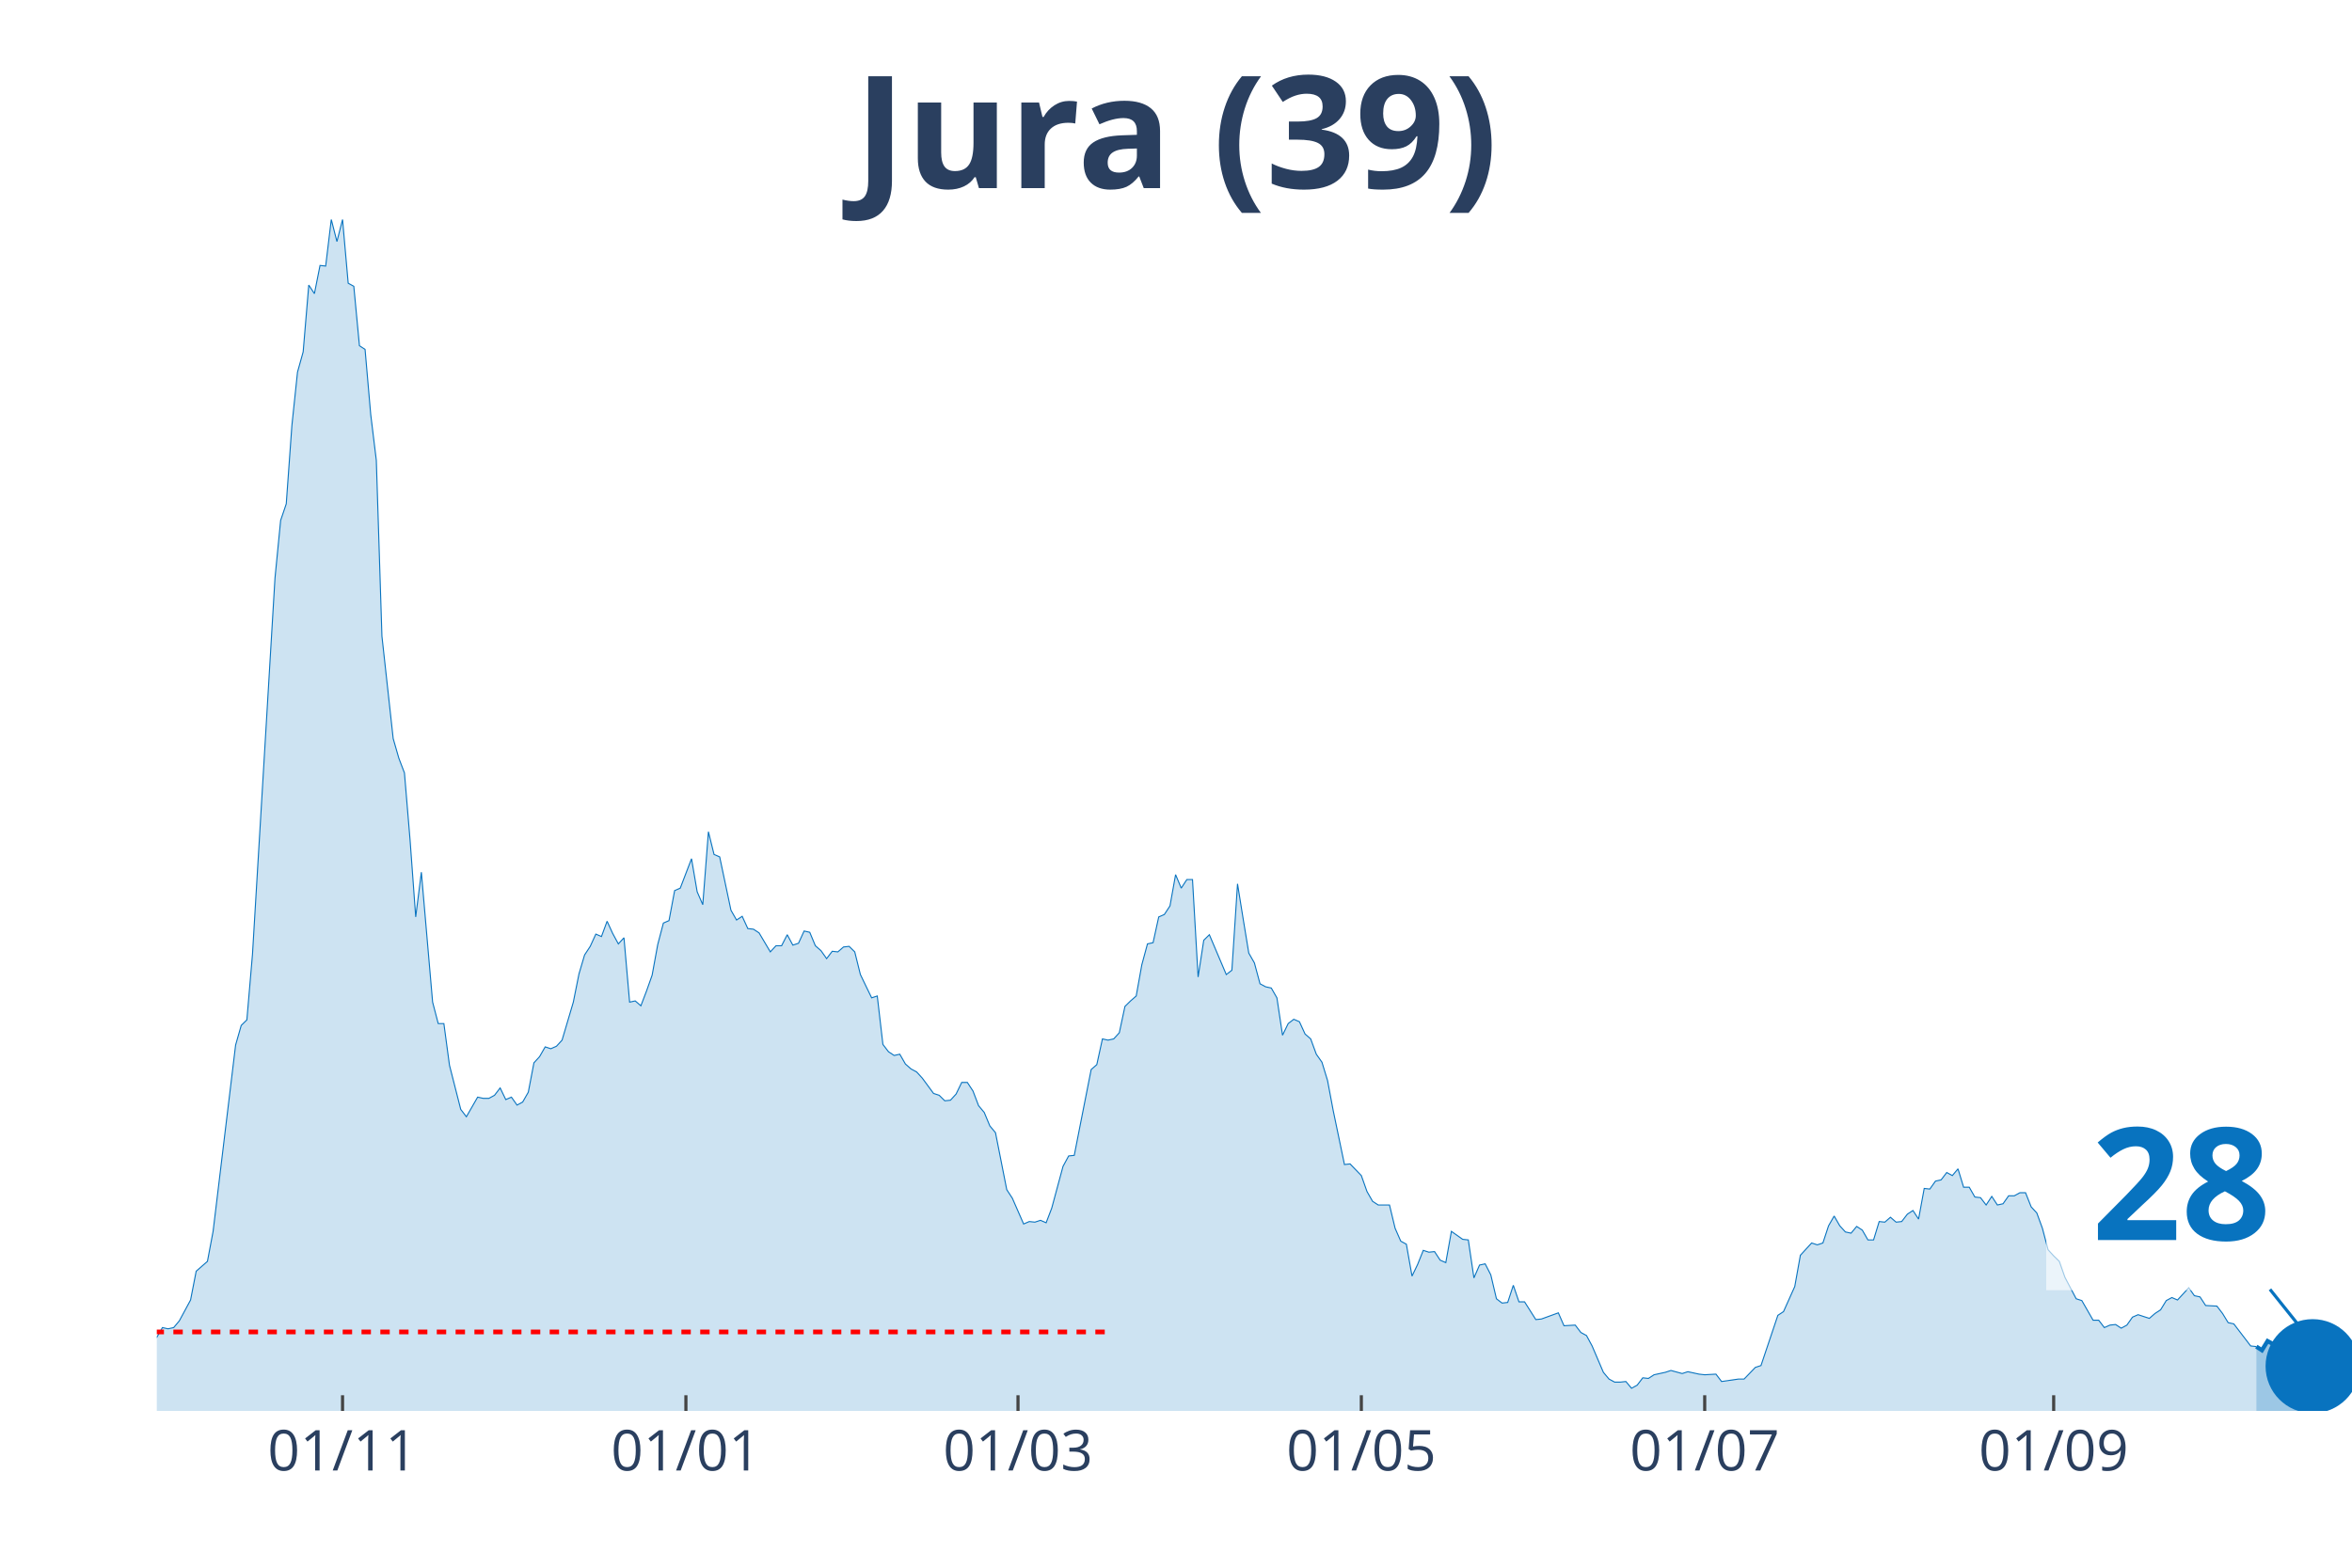
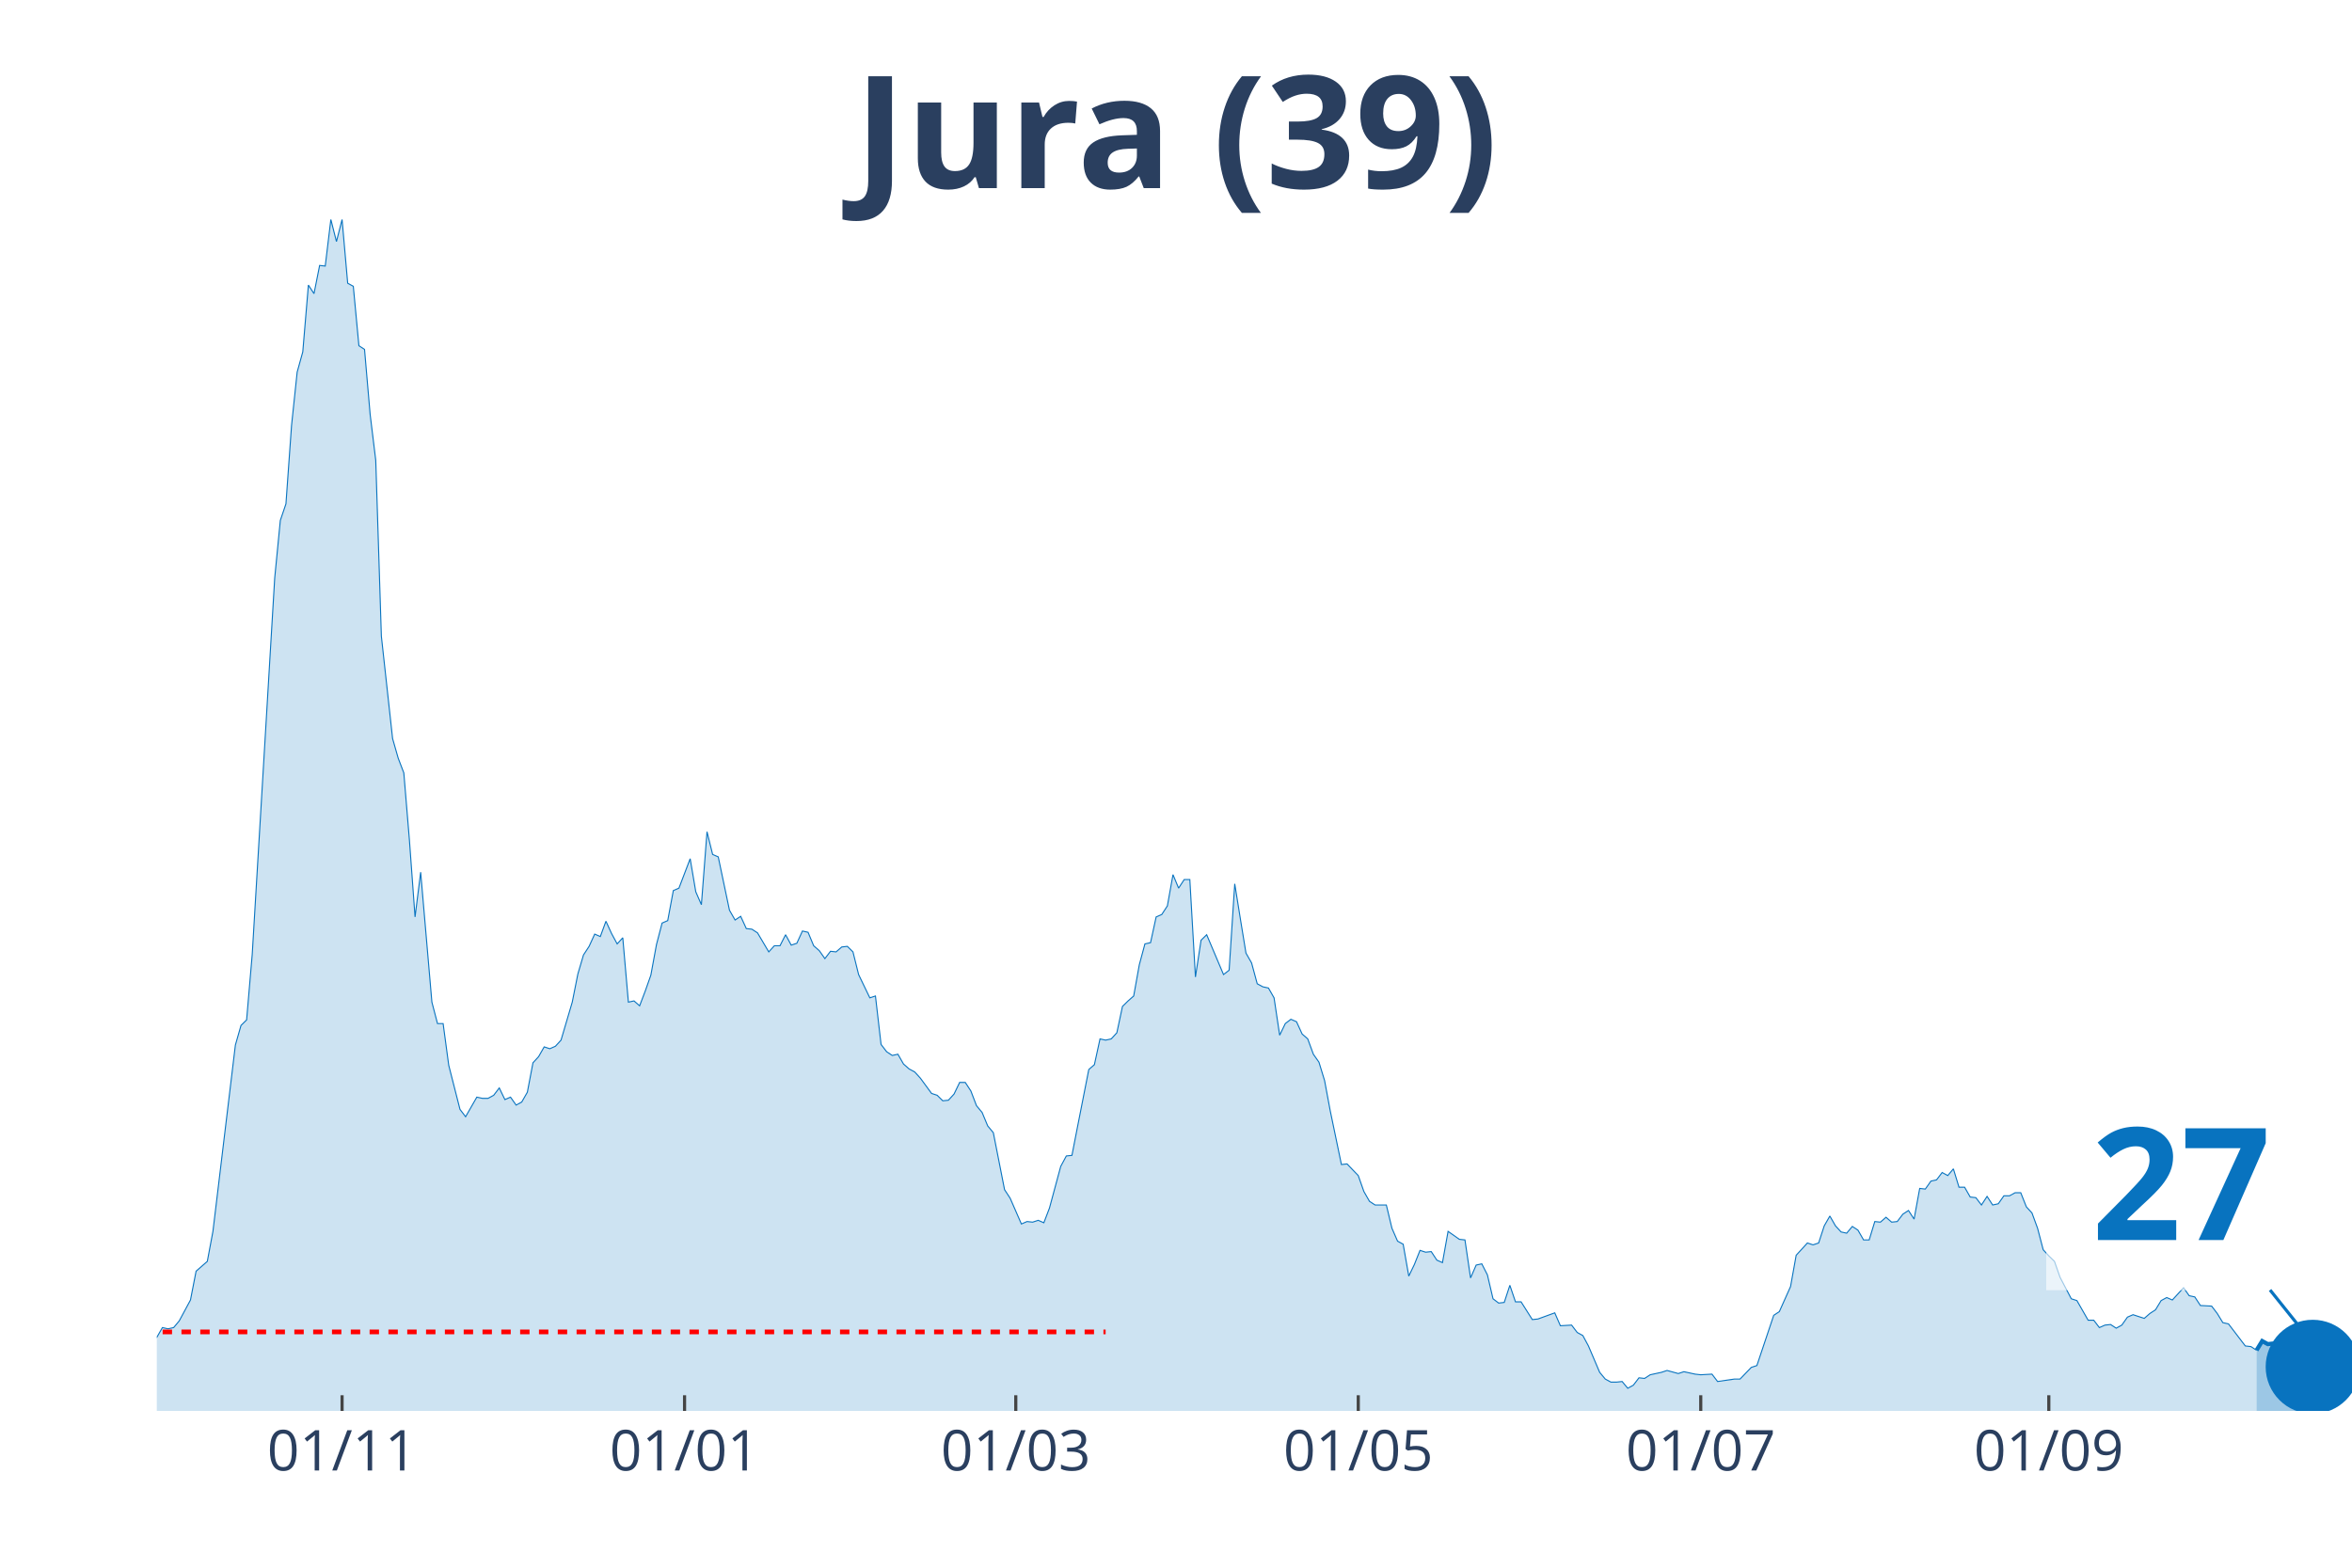
<svg xmlns="http://www.w3.org/2000/svg" class="main-svg" width="1125" height="750" style="" viewBox="0 0 750 500">
  <rect x="0" y="0" width="750" height="500" style="fill: rgb(0, 0, 0); fill-opacity: 0;" />
-   <defs id="defs-5f437c">
+   <defs id="defs-4addf6">
    <g class="clips">
-       <clipPath id="clip5f437cxyplot" class="plotclip">
+       <clipPath id="clip4addf6xyplot" class="plotclip">
        <rect width="700" height="380" />
      </clipPath>
-       <clipPath class="axesclip" id="clip5f437cx">
+       <clipPath class="axesclip" id="clip4addf6x">
        <rect x="50" y="0" width="700" height="500" />
      </clipPath>
-       <clipPath class="axesclip" id="clip5f437cy">
+       <clipPath class="axesclip" id="clip4addf6y">
        <rect x="0" y="70" width="750" height="380" />
      </clipPath>
-       <clipPath class="axesclip" id="clip5f437cxy">
+       <clipPath class="axesclip" id="clip4addf6xy">
        <rect x="50" y="70" width="700" height="380" />
      </clipPath>
    </g>
    <g class="gradients" />
  </defs>
  <g class="bglayer">
    <rect class="bg" x="50" y="70" width="700" height="380" style="fill: rgb(0, 0, 0); fill-opacity: 0; stroke-width: 0;" />
  </g>
  <g class="layer-below">
    <g class="imagelayer" />
    <g class="shapelayer" />
  </g>
  <g class="cartesianlayer">
    <g class="subplot xy">
      <g class="layer-subplot">
        <g class="shapelayer" />
        <g class="imagelayer" />
      </g>
      <g class="gridlayer">
        <g class="x">
-           <path class="xgrid crisp" transform="translate(109.23,0)" d="M0,70v380" style="stroke: rgb(255, 255, 255); stroke-opacity: 1; stroke-width: 1px;" />
-           <path class="xgrid crisp" transform="translate(218.72,0)" d="M0,70v380" style="stroke: rgb(255, 255, 255); stroke-opacity: 1; stroke-width: 1px;" />
-           <path class="xgrid crisp" transform="translate(324.62,0)" d="M0,70v380" style="stroke: rgb(255, 255, 255); stroke-opacity: 1; stroke-width: 1px;" />
-           <path class="xgrid crisp" transform="translate(434.1,0)" d="M0,70v380" style="stroke: rgb(255, 255, 255); stroke-opacity: 1; stroke-width: 1px;" />
-           <path class="xgrid crisp" transform="translate(543.59,0)" d="M0,70v380" style="stroke: rgb(255, 255, 255); stroke-opacity: 1; stroke-width: 1px;" />
-           <path class="xgrid crisp" transform="translate(654.87,0)" d="M0,70v380" style="stroke: rgb(255, 255, 255); stroke-opacity: 1; stroke-width: 1px;" />
+           <path class="xgrid crisp" transform="translate(109.08,0)" d="M0,70v380" style="stroke: rgb(255, 255, 255); stroke-opacity: 1; stroke-width: 1px;" />
+           <path class="xgrid crisp" transform="translate(218.29,0)" d="M0,70v380" style="stroke: rgb(255, 255, 255); stroke-opacity: 1; stroke-width: 1px;" />
+           <path class="xgrid crisp" transform="translate(323.91,0)" d="M0,70v380" style="stroke: rgb(255, 255, 255); stroke-opacity: 1; stroke-width: 1px;" />
+           <path class="xgrid crisp" transform="translate(433.12,0)" d="M0,70v380" style="stroke: rgb(255, 255, 255); stroke-opacity: 1; stroke-width: 1px;" />
+           <path class="xgrid crisp" transform="translate(542.33,0)" d="M0,70v380" style="stroke: rgb(255, 255, 255); stroke-opacity: 1; stroke-width: 1px;" />
+           <path class="xgrid crisp" transform="translate(653.32,0)" d="M0,70v380" style="stroke: rgb(255, 255, 255); stroke-opacity: 1; stroke-width: 1px;" />
        </g>
        <g class="y" />
      </g>
      <g class="zerolinelayer" />
      <path class="xlines-below" />
      <path class="ylines-below" />
      <g class="overlines-below" />
      <g class="xaxislayer-below" />
      <g class="yaxislayer-below" />
      <g class="overaxes-below" />
-       <g class="plot" transform="translate(50, 70)" clip-path="url('#clip5f437cxyplot')">
+       <g class="plot" transform="translate(50, 70)" clip-path="url('#clip4addf6xyplot')">
        <g class="scatterlayer mlayer">
-           <g class="trace scatter trace66c49c" style="stroke-miterlimit: 2;">
+           <g class="trace scatter tracef91e25" style="stroke-miterlimit: 2;">
            <g class="fills">
              <g>
-                 <path class="js-fill" d="M669.49,380L-244.1,380L-244.1,378.44L-227.95,378.05L-226.15,379.41L-150.77,377.65L-148.97,377.85L-136.41,377.46L-134.62,376.68L-114.87,377.46L-113.08,378.63L-100.51,377.65L-98.72,377.26L-82.56,375.9L-80.77,374.92L-75.38,373.74L-73.59,373.16L-68.21,373.74L-66.41,372.96L-57.44,370.81L-55.64,368.27L-43.08,368.27L-41.28,367.69L-39.49,367.1L-37.69,367.88L-34.1,365.34L-32.31,363.78L-30.51,364.95L-28.72,363.38L-26.92,361.82L-25.13,361.63L-21.54,364.95L-19.74,363.38L-17.95,360.26L-16.15,359.87L-12.56,356.93L-10.77,355.37L-8.97,355.17L-7.18,355.96L-1.79,358.5L0,356.54L1.79,353.42L3.59,353.81L5.38,353.42L7.18,351.27L10.77,344.62L12.56,335.43L16.15,332.3L17.95,322.73L25.13,263.3L26.92,257.05L28.72,255.29L30.51,234.37L37.69,114.35L39.49,95.98L41.28,90.7L43.08,65.68L44.87,48.67L46.67,42.22L48.46,20.92L50.26,23.65L52.05,14.66L53.85,14.86L55.64,0L57.44,7.04L59.23,0L61.03,20.33L62.82,21.31L64.62,40.27L66.41,41.44L68.21,62.16L70,76.82L71.79,132.92L75.38,165.57L77.18,171.82L78.97,176.51L80.77,198.01L82.56,222.45L84.36,208.18L87.95,249.62L89.74,256.46L91.54,256.46L93.33,269.75L96.92,283.83L98.72,286.17L102.31,279.92L104.1,280.31L105.9,280.31L107.69,279.33L109.49,276.99L111.28,280.7L113.08,279.92L114.87,282.46L116.67,281.48L118.46,278.35L120.26,268.97L122.05,267.02L123.85,263.89L125.64,264.48L127.44,263.69L129.23,261.74L132.82,249.62L134.62,240.63L136.41,234.57L138.21,231.83L140,227.92L141.79,228.7L143.59,223.82L145.38,227.73L147.18,231.05L148.97,229.09L150.77,249.62L152.56,249.23L154.36,250.79L156.15,246.1L157.95,241.02L159.74,231.24L161.54,224.4L163.33,223.62L165.13,214.04L166.92,213.26L170.51,203.88L172.31,214.43L174.1,218.54L175.9,195.28L177.69,202.51L179.49,203.29L183.08,220.3L184.87,223.43L186.67,222.25L188.46,226.16L190.26,226.36L192.05,227.53L195.64,233.59L197.44,231.64L199.23,231.64L201.03,228.12L202.82,231.44L204.62,230.85L206.41,226.94L208.21,227.34L210,231.64L211.79,233.2L213.59,235.74L215.38,233.4L217.18,233.59L218.97,232.03L220.77,231.83L222.56,233.59L224.36,240.82L226.15,244.54L227.95,248.25L229.74,247.66L231.54,263.11L233.33,265.45L235.13,266.63L236.92,266.23L238.72,269.36L240.51,270.93L242.31,271.9L244.1,273.86L247.69,278.74L249.49,279.33L251.28,281.09L253.08,280.9L254.87,278.94L256.67,275.23L258.46,275.23L260.26,277.96L262.05,282.65L263.85,284.8L265.64,289.1L267.44,291.26L271.03,309.43L272.82,312.17L276.41,320.38L278.21,319.6L280,319.79L281.79,319.21L283.59,319.99L285.38,315.3L288.97,302.01L290.77,298.68L292.56,298.49L294.36,289.3L297.95,271.12L299.74,269.56L301.54,261.35L303.33,261.74L305.13,261.35L306.92,259.39L308.72,250.99L310.51,249.23L312.31,247.66L314.1,237.7L315.9,231.05L317.69,230.66L319.49,222.45L321.28,221.67L323.08,218.93L324.87,208.96L326.67,213.26L328.46,210.52L330.26,210.52L332.05,241.6L333.85,229.88L335.64,228.12L341.03,240.82L342.82,239.45L344.62,211.89L346.41,223.03L348.21,233.98L350,237.11L351.79,243.76L353.59,244.73L355.38,245.12L357.18,248.25L358.97,260.17L360.77,256.46L362.56,255.09L364.36,255.87L366.15,259.78L367.95,261.35L369.74,266.23L371.54,268.78L373.33,274.64L375.13,284.22L378.72,301.42L380.51,301.22L384.1,304.94L385.9,310.02L387.69,313.15L389.49,314.32L393.08,314.32L394.87,321.75L396.67,325.85L398.46,326.83L400.26,337L402.05,333.28L403.85,328.79L405.64,329.37L407.44,329.18L409.23,331.91L411.03,332.7L412.82,322.73L416.41,325.27L418.21,325.46L420,337.58L421.79,333.48L423.59,333.09L425.38,336.6L427.18,344.23L428.97,345.6L430.77,345.4L432.56,339.93L434.36,345.21L436.15,345.21L439.74,350.87L441.54,350.68L446.92,348.72L448.72,352.83L452.31,352.63L454.1,354.98L455.9,355.96L457.69,359.28L461.28,367.69L463.08,369.84L464.87,370.81L466.67,370.81L468.46,370.62L470.26,372.77L472.05,371.79L473.85,369.44L475.64,369.64L477.44,368.47L481.03,367.69L482.82,367.1L486.41,368.08L488.21,367.49L491.79,368.27L493.59,368.47L497.18,368.27L498.97,370.62L504.36,369.84L506.15,369.84L509.74,366.12L511.54,365.53L516.92,349.51L518.72,348.33L522.31,340.32L524.1,330.35L527.69,326.44L529.49,327.03L531.28,326.44L533.08,320.97L534.87,317.84L536.67,320.97L538.46,322.92L540.26,323.31L542.05,321.16L543.85,322.34L545.64,325.46L547.44,325.46L549.23,319.6L551.03,319.79L552.82,318.23L554.62,319.79L556.41,319.6L558.21,317.25L560,316.08L561.79,318.82L563.59,309.04L565.38,309.24L567.18,306.7L568.97,306.31L570.77,303.96L572.56,304.94L574.36,302.79L576.15,308.65L577.95,308.65L579.74,311.78L581.54,311.98L583.33,314.32L585.13,311.58L586.92,314.32L588.72,313.93L590.51,311.39L592.31,311.39L594.1,310.41L595.9,310.41L597.69,314.91L599.49,316.86L601.28,321.75L603.08,328.59L604.87,330.55L606.67,332.3L608.46,337.39L612.05,344.23L613.85,344.81L617.44,351.07L619.23,351.07L621.03,353.42L622.82,352.63L624.62,352.44L626.41,353.61L628.21,352.63L630,350.09L631.79,349.31L633.59,349.9L635.38,350.48L637.18,348.92L638.97,347.75L640.77,344.81L642.56,343.84L644.36,344.62L647.95,340.71L649.74,343.25L651.54,343.64L653.33,346.38L656.92,346.57L658.72,348.92L660.51,351.85L662.31,352.24L667.69,359.28L669.49,359.48" style="fill: rgb(8, 115, 191); fill-opacity: 0.2; stroke-width: 0;" />
+                 <path class="js-fill" d="M669.57,380L-243.48,380L-243.48,378.44L-227.37,378.05L-225.58,379.41L-150.38,377.65L-148.59,377.85L-136.06,377.46L-134.27,376.68L-114.58,377.46L-112.79,378.63L-100.26,377.65L-98.47,377.26L-82.35,375.9L-80.56,374.92L-75.19,373.74L-73.4,373.16L-68.03,373.74L-66.24,372.96L-57.29,370.81L-55.5,368.27L-42.97,368.27L-41.18,367.69L-39.39,367.1L-37.6,367.88L-34.02,365.34L-32.23,363.78L-30.43,364.95L-28.64,363.38L-26.85,361.82L-25.06,361.63L-21.48,364.95L-19.69,363.38L-17.9,360.26L-16.11,359.87L-12.53,356.93L-10.74,355.37L-8.95,355.17L-7.16,355.96L-1.79,358.5L0,356.54L1.79,353.42L3.58,353.81L5.37,353.42L7.16,351.27L10.74,344.62L12.53,335.43L16.11,332.3L17.9,322.73L25.06,263.3L26.85,257.05L28.64,255.29L30.43,234.37L37.6,114.35L39.39,95.98L41.18,90.7L42.97,65.68L44.76,48.67L46.55,42.22L48.34,20.92L50.13,23.65L51.92,14.66L53.71,14.86L55.5,0L57.29,7.04L59.08,0L60.87,20.33L62.66,21.31L64.45,40.27L66.24,41.44L68.03,62.16L69.82,76.82L71.61,132.92L75.19,165.57L76.98,171.82L78.77,176.51L80.56,198.01L82.35,222.45L84.14,208.18L87.72,249.62L89.51,256.46L91.3,256.46L93.09,269.75L96.68,283.83L98.47,286.17L102.05,279.92L103.84,280.31L105.63,280.31L107.42,279.33L109.21,276.99L111,280.7L112.79,279.92L114.58,282.46L116.37,281.48L118.16,278.35L119.95,268.97L121.74,267.02L123.53,263.89L125.32,264.48L127.11,263.69L128.9,261.74L132.48,249.62L134.27,240.63L136.06,234.57L137.85,231.83L139.64,227.92L141.43,228.7L143.22,223.82L145.01,227.73L146.8,231.05L148.59,229.09L150.38,249.62L152.17,249.23L153.96,250.79L155.75,246.1L157.54,241.02L159.34,231.24L161.13,224.4L162.92,223.62L164.71,214.04L166.5,213.26L170.08,203.88L171.87,214.43L173.66,218.54L175.45,195.28L177.24,202.51L179.03,203.29L182.61,220.3L184.4,223.43L186.19,222.25L187.98,226.16L189.77,226.36L191.56,227.53L195.14,233.59L196.93,231.64L198.72,231.64L200.51,228.12L202.3,231.44L204.09,230.85L205.88,226.94L207.67,227.34L209.46,231.64L211.25,233.2L213.04,235.74L214.83,233.4L216.62,233.59L218.41,232.03L220.2,231.83L221.99,233.59L223.79,240.82L225.58,244.54L227.37,248.25L229.16,247.66L230.95,263.11L232.74,265.45L234.53,266.63L236.32,266.23L238.11,269.36L239.9,270.93L241.69,271.9L243.48,273.86L247.06,278.74L248.85,279.33L250.64,281.09L252.43,280.9L254.22,278.94L256.01,275.23L257.8,275.23L259.59,277.96L261.38,282.65L263.17,284.8L264.96,289.1L266.75,291.26L270.33,309.43L272.12,312.17L275.7,320.38L277.49,319.6L279.28,319.79L281.07,319.21L282.86,319.99L284.65,315.3L288.24,302.01L290.03,298.68L291.82,298.49L293.61,289.3L297.19,271.12L298.98,269.56L300.77,261.35L302.56,261.74L304.35,261.35L306.14,259.39L307.93,250.99L309.72,249.23L311.51,247.66L313.3,237.7L315.09,231.05L316.88,230.66L318.67,222.45L320.46,221.67L322.25,218.93L324.04,208.96L325.83,213.26L327.62,210.52L329.41,210.52L331.2,241.6L332.99,229.88L334.78,228.12L340.15,240.82L341.94,239.45L343.73,211.89L345.52,223.03L347.31,233.98L349.1,237.11L350.9,243.76L352.69,244.73L354.48,245.12L356.27,248.25L358.06,260.17L359.85,256.46L361.64,255.09L363.43,255.87L365.22,259.78L367.01,261.35L368.8,266.23L370.59,268.78L372.38,274.64L374.17,284.22L377.75,301.42L379.54,301.22L383.12,304.94L384.91,310.02L386.7,313.15L388.49,314.32L392.07,314.32L393.86,321.75L395.65,325.85L397.44,326.83L399.23,337L401.02,333.28L402.81,328.79L404.6,329.37L406.39,329.18L408.18,331.91L409.97,332.7L411.76,322.73L415.35,325.27L417.14,325.46L418.93,337.58L420.72,333.48L422.51,333.09L424.3,336.6L426.09,344.23L427.88,345.6L429.67,345.4L431.46,339.93L433.25,345.21L435.04,345.21L438.62,350.87L440.41,350.68L445.78,348.72L447.57,352.83L451.15,352.63L452.94,354.98L454.73,355.96L456.52,359.28L460.1,367.69L461.89,369.84L463.68,370.81L465.47,370.81L467.26,370.62L469.05,372.77L470.84,371.79L472.63,369.44L474.42,369.64L476.21,368.47L479.8,367.69L481.59,367.1L485.17,368.08L486.96,367.49L490.54,368.27L492.33,368.47L495.91,368.27L497.7,370.62L503.07,369.84L504.86,369.84L508.44,366.12L510.23,365.53L515.6,349.51L517.39,348.33L520.97,340.32L522.76,330.35L526.34,326.44L528.13,327.03L529.92,326.44L531.71,320.97L533.5,317.84L535.29,320.97L537.08,322.92L538.87,323.31L540.66,321.16L542.46,322.34L544.25,325.46L546.04,325.46L547.83,319.6L549.62,319.79L551.41,318.23L553.2,319.79L554.99,319.6L556.78,317.25L558.57,316.08L560.36,318.82L562.15,309.04L563.94,309.24L565.73,306.7L567.52,306.31L569.31,303.96L571.1,304.94L572.89,302.79L574.68,308.65L576.47,308.65L578.26,311.78L580.05,311.98L581.84,314.32L583.63,311.58L585.42,314.32L587.21,313.93L589,311.39L590.79,311.39L592.58,310.41L594.37,310.41L596.16,314.91L597.95,316.86L599.74,321.75L601.53,328.59L603.32,330.55L605.12,332.3L606.91,337.39L610.49,344.23L612.28,344.81L615.86,351.07L617.65,351.07L619.44,353.42L621.23,352.63L623.02,352.44L624.81,353.61L626.6,352.63L628.39,350.09L630.18,349.31L631.97,349.9L633.76,350.48L635.55,348.92L637.34,347.75L639.13,344.81L640.92,343.84L642.71,344.62L646.29,340.71L648.08,343.25L649.87,343.64L651.66,346.38L655.24,346.57L657.03,348.92L658.82,351.85L660.61,352.24L665.98,359.28L667.77,359.48L669.57,360.65" style="fill: rgb(8, 115, 191); fill-opacity: 0.2; stroke-width: 0;" />
              </g>
            </g>
            <g class="errorbars" />
            <g class="lines">
-               <path class="js-line" d="M-244.1,378.44L-227.95,378.05L-226.15,379.41L-150.77,377.65L-148.97,377.85L-136.41,377.46L-134.62,376.68L-114.87,377.46L-113.08,378.63L-100.51,377.65L-98.72,377.26L-82.56,375.9L-80.77,374.92L-75.38,373.74L-73.59,373.16L-68.21,373.74L-66.41,372.96L-57.44,370.81L-55.64,368.27L-43.08,368.27L-41.28,367.69L-39.49,367.1L-37.69,367.88L-34.1,365.34L-32.31,363.78L-30.51,364.95L-28.72,363.38L-26.92,361.82L-25.13,361.63L-21.54,364.95L-19.74,363.38L-17.95,360.26L-16.15,359.87L-12.56,356.93L-10.77,355.37L-8.97,355.17L-7.18,355.96L-1.79,358.5L0,356.54L1.79,353.42L3.59,353.81L5.38,353.42L7.18,351.27L10.77,344.62L12.56,335.43L16.15,332.3L17.95,322.73L25.13,263.3L26.92,257.05L28.72,255.29L30.51,234.37L37.69,114.35L39.49,95.98L41.28,90.7L43.08,65.68L44.87,48.67L46.67,42.22L48.46,20.92L50.26,23.65L52.05,14.66L53.85,14.86L55.64,0L57.44,7.04L59.23,0L61.03,20.33L62.82,21.31L64.62,40.27L66.41,41.44L68.21,62.16L70,76.82L71.79,132.92L75.38,165.57L77.18,171.82L78.97,176.51L80.77,198.01L82.56,222.45L84.36,208.18L87.95,249.62L89.74,256.46L91.54,256.46L93.33,269.75L96.92,283.83L98.72,286.17L102.31,279.92L104.1,280.31L105.9,280.31L107.69,279.33L109.49,276.99L111.28,280.7L113.08,279.92L114.87,282.46L116.67,281.48L118.46,278.35L120.26,268.97L122.05,267.02L123.85,263.89L125.64,264.48L127.44,263.69L129.23,261.74L132.82,249.62L134.62,240.63L136.41,234.57L138.21,231.83L140,227.92L141.79,228.7L143.59,223.82L145.38,227.73L147.18,231.05L148.97,229.09L150.77,249.62L152.56,249.23L154.36,250.79L156.15,246.1L157.95,241.02L159.74,231.24L161.54,224.4L163.33,223.62L165.13,214.04L166.92,213.26L170.51,203.88L172.31,214.43L174.1,218.54L175.9,195.28L177.69,202.51L179.49,203.29L183.08,220.3L184.87,223.43L186.67,222.25L188.46,226.16L190.26,226.36L192.05,227.53L195.64,233.59L197.44,231.64L199.23,231.64L201.03,228.12L202.82,231.44L204.62,230.85L206.41,226.94L208.21,227.34L210,231.64L211.79,233.2L213.59,235.74L215.38,233.4L217.18,233.59L218.97,232.03L220.77,231.83L222.56,233.59L224.36,240.82L226.15,244.54L227.95,248.25L229.74,247.66L231.54,263.11L233.33,265.45L235.13,266.63L236.92,266.23L238.72,269.36L240.51,270.93L242.31,271.9L244.1,273.86L247.69,278.74L249.49,279.33L251.28,281.09L253.08,280.9L254.87,278.94L256.67,275.23L258.46,275.23L260.26,277.96L262.05,282.65L263.85,284.8L265.64,289.1L267.44,291.26L271.03,309.43L272.82,312.17L276.41,320.38L278.21,319.6L280,319.79L281.79,319.21L283.59,319.99L285.38,315.3L288.97,302.01L290.77,298.68L292.56,298.49L294.36,289.3L297.95,271.12L299.74,269.56L301.54,261.35L303.33,261.74L305.13,261.35L306.92,259.39L308.72,250.99L310.51,249.23L312.31,247.66L314.1,237.7L315.9,231.05L317.69,230.66L319.49,222.45L321.28,221.67L323.08,218.93L324.87,208.96L326.67,213.26L328.46,210.52L330.26,210.52L332.05,241.6L333.85,229.88L335.64,228.12L341.03,240.82L342.82,239.45L344.62,211.89L346.41,223.03L348.21,233.98L350,237.11L351.79,243.76L353.59,244.73L355.38,245.12L357.18,248.25L358.97,260.17L360.77,256.46L362.56,255.09L364.36,255.87L366.15,259.78L367.95,261.35L369.74,266.23L371.54,268.78L373.33,274.64L375.13,284.22L378.72,301.42L380.51,301.22L384.1,304.94L385.9,310.02L387.69,313.15L389.49,314.32L393.08,314.32L394.87,321.75L396.67,325.85L398.46,326.83L400.26,337L402.05,333.28L403.85,328.79L405.64,329.37L407.44,329.18L409.23,331.91L411.03,332.7L412.82,322.73L416.41,325.27L418.21,325.46L420,337.58L421.79,333.48L423.59,333.09L425.38,336.6L427.18,344.23L428.97,345.6L430.77,345.4L432.56,339.93L434.36,345.21L436.15,345.21L439.74,350.87L441.54,350.68L446.92,348.72L448.72,352.83L452.31,352.63L454.1,354.98L455.9,355.96L457.69,359.28L461.28,367.69L463.08,369.84L464.87,370.81L466.67,370.81L468.46,370.62L470.26,372.77L472.05,371.79L473.85,369.44L475.64,369.64L477.44,368.47L481.03,367.69L482.82,367.1L486.41,368.08L488.21,367.49L491.79,368.27L493.59,368.47L497.18,368.27L498.97,370.62L504.36,369.84L506.15,369.84L509.74,366.12L511.54,365.53L516.92,349.51L518.72,348.33L522.31,340.32L524.1,330.35L527.69,326.44L529.49,327.03L531.28,326.44L533.08,320.97L534.87,317.84L536.67,320.97L538.46,322.92L540.26,323.31L542.05,321.16L543.85,322.34L545.64,325.46L547.44,325.46L549.23,319.6L551.03,319.79L552.82,318.23L554.62,319.79L556.41,319.6L558.21,317.25L560,316.08L561.79,318.82L563.59,309.04L565.38,309.24L567.18,306.7L568.97,306.31L570.77,303.96L572.56,304.94L574.36,302.79L576.15,308.65L577.95,308.65L579.74,311.78L581.54,311.98L583.33,314.32L585.13,311.58L586.92,314.32L588.72,313.93L590.51,311.39L592.31,311.39L594.1,310.41L595.9,310.41L597.69,314.91L599.49,316.86L601.28,321.75L603.08,328.59L604.87,330.55L606.67,332.3L608.46,337.39L612.05,344.23L613.85,344.81L617.44,351.07L619.23,351.07L621.03,353.42L622.82,352.63L624.62,352.44L626.41,353.61L628.21,352.63L630,350.09L631.79,349.31L633.59,349.9L635.38,350.48L637.18,348.92L638.97,347.75L640.77,344.81L642.56,343.84L644.36,344.62L647.95,340.71L649.74,343.25L651.54,343.64L653.33,346.38L656.92,346.57L658.72,348.92L660.51,351.85L662.31,352.24L667.69,359.28L669.49,359.48" style="vector-effect: non-scaling-stroke; fill: none; stroke: rgb(8, 115, 191); stroke-opacity: 1; stroke-width: 0.5px; opacity: 1;" />
+               <path class="js-line" d="M-243.48,378.44L-227.37,378.05L-225.58,379.41L-150.38,377.65L-148.59,377.85L-136.06,377.46L-134.27,376.68L-114.58,377.46L-112.79,378.63L-100.26,377.65L-98.47,377.26L-82.35,375.9L-80.56,374.92L-75.19,373.74L-73.4,373.16L-68.03,373.74L-66.24,372.96L-57.29,370.81L-55.5,368.27L-42.97,368.27L-41.18,367.69L-39.39,367.1L-37.6,367.88L-34.02,365.34L-32.23,363.78L-30.43,364.95L-28.64,363.38L-26.85,361.82L-25.06,361.63L-21.48,364.95L-19.69,363.38L-17.9,360.26L-16.11,359.87L-12.53,356.93L-10.74,355.37L-8.95,355.17L-7.16,355.96L-1.79,358.5L0,356.54L1.79,353.42L3.58,353.81L5.37,353.42L7.16,351.27L10.74,344.62L12.53,335.43L16.11,332.3L17.9,322.73L25.06,263.3L26.85,257.05L28.64,255.29L30.43,234.37L37.6,114.35L39.39,95.98L41.18,90.7L42.97,65.68L44.76,48.67L46.55,42.22L48.34,20.92L50.13,23.65L51.92,14.66L53.71,14.86L55.5,0L57.29,7.04L59.08,0L60.87,20.33L62.66,21.31L64.45,40.27L66.24,41.44L68.03,62.16L69.82,76.82L71.61,132.92L75.19,165.57L76.98,171.82L78.77,176.51L80.56,198.01L82.35,222.45L84.14,208.18L87.72,249.62L89.51,256.46L91.3,256.46L93.09,269.75L96.68,283.83L98.47,286.17L102.05,279.92L103.84,280.31L105.63,280.31L107.42,279.33L109.21,276.99L111,280.7L112.79,279.92L114.58,282.46L116.37,281.48L118.16,278.35L119.95,268.97L121.74,267.02L123.53,263.89L125.32,264.48L127.11,263.69L128.9,261.74L132.48,249.62L134.27,240.63L136.06,234.57L137.85,231.83L139.64,227.92L141.43,228.7L143.22,223.82L145.01,227.73L146.8,231.05L148.59,229.09L150.38,249.62L152.17,249.23L153.96,250.79L155.75,246.1L157.54,241.02L159.34,231.24L161.13,224.4L162.92,223.62L164.71,214.04L166.5,213.26L170.08,203.88L171.87,214.43L173.66,218.54L175.45,195.28L177.24,202.51L179.03,203.29L182.61,220.3L184.4,223.43L186.19,222.25L187.98,226.16L189.77,226.36L191.56,227.53L195.14,233.59L196.93,231.64L198.72,231.64L200.51,228.12L202.3,231.44L204.09,230.85L205.88,226.94L207.67,227.34L209.46,231.64L211.25,233.2L213.04,235.74L214.83,233.4L216.62,233.59L218.41,232.03L220.2,231.83L221.99,233.59L223.79,240.82L225.58,244.54L227.37,248.25L229.16,247.66L230.95,263.11L232.74,265.45L234.53,266.63L236.32,266.23L238.11,269.36L239.9,270.93L241.69,271.9L243.48,273.86L247.06,278.74L248.85,279.33L250.64,281.09L252.43,280.9L254.22,278.94L256.01,275.23L257.8,275.23L259.59,277.96L261.38,282.65L263.17,284.8L264.96,289.1L266.75,291.26L270.33,309.43L272.12,312.17L275.7,320.38L277.49,319.6L279.28,319.79L281.07,319.21L282.86,319.99L284.65,315.3L288.24,302.01L290.03,298.68L291.82,298.49L293.61,289.3L297.19,271.12L298.98,269.56L300.77,261.35L302.56,261.74L304.35,261.35L306.14,259.39L307.93,250.99L309.72,249.23L311.51,247.66L313.3,237.7L315.09,231.05L316.88,230.66L318.67,222.45L320.46,221.67L322.25,218.93L324.04,208.96L325.83,213.26L327.62,210.52L329.41,210.52L331.2,241.6L332.99,229.88L334.78,228.12L340.15,240.82L341.94,239.45L343.73,211.89L345.52,223.03L347.31,233.98L349.1,237.11L350.9,243.76L352.69,244.73L354.48,245.12L356.27,248.25L358.06,260.17L359.85,256.46L361.64,255.09L363.43,255.87L365.22,259.78L367.01,261.35L368.8,266.23L370.59,268.78L372.38,274.64L374.17,284.22L377.75,301.42L379.54,301.22L383.12,304.94L384.91,310.02L386.7,313.15L388.49,314.32L392.07,314.32L393.86,321.75L395.65,325.85L397.44,326.83L399.23,337L401.02,333.28L402.81,328.79L404.6,329.37L406.39,329.18L408.18,331.91L409.97,332.7L411.76,322.73L415.35,325.27L417.14,325.46L418.93,337.58L420.72,333.48L422.51,333.09L424.3,336.6L426.09,344.23L427.88,345.6L429.67,345.4L431.46,339.93L433.25,345.21L435.04,345.21L438.62,350.87L440.41,350.68L445.78,348.72L447.57,352.83L451.15,352.63L452.94,354.98L454.73,355.96L456.52,359.28L460.1,367.69L461.89,369.84L463.68,370.81L465.47,370.81L467.26,370.62L469.05,372.77L470.84,371.79L472.63,369.44L474.42,369.64L476.21,368.47L479.8,367.69L481.59,367.1L485.17,368.08L486.96,367.49L490.54,368.27L492.33,368.47L495.91,368.27L497.7,370.62L503.07,369.84L504.86,369.84L508.44,366.12L510.23,365.53L515.6,349.51L517.39,348.33L520.97,340.32L522.76,330.35L526.34,326.44L528.13,327.03L529.92,326.44L531.71,320.97L533.5,317.84L535.29,320.97L537.08,322.92L538.87,323.31L540.66,321.16L542.46,322.34L544.25,325.46L546.04,325.46L547.83,319.6L549.62,319.79L551.41,318.23L553.2,319.79L554.99,319.6L556.78,317.25L558.57,316.08L560.36,318.82L562.15,309.04L563.94,309.24L565.73,306.7L567.52,306.31L569.31,303.96L571.1,304.94L572.89,302.79L574.68,308.65L576.47,308.65L578.26,311.78L580.05,311.98L581.84,314.32L583.63,311.58L585.42,314.32L587.21,313.93L589,311.39L590.79,311.39L592.58,310.41L594.37,310.41L596.16,314.91L597.95,316.86L599.74,321.75L601.53,328.59L603.32,330.55L605.12,332.3L606.91,337.39L610.49,344.23L612.28,344.81L615.86,351.07L617.65,351.07L619.44,353.42L621.23,352.63L623.02,352.44L624.81,353.61L626.6,352.63L628.39,350.09L630.18,349.31L631.97,349.9L633.76,350.48L635.55,348.92L637.34,347.75L639.13,344.81L640.92,343.84L642.71,344.62L646.29,340.71L648.08,343.25L649.87,343.64L651.66,346.38L655.24,346.57L657.03,348.92L658.82,351.85L660.61,352.24L665.98,359.28L667.77,359.48L669.57,360.65" style="vector-effect: non-scaling-stroke; fill: none; stroke: rgb(8, 115, 191); stroke-opacity: 1; stroke-width: 0.5px; opacity: 1;" />
            </g>
            <g class="points" />
            <g class="text" />
          </g>
-           <g class="trace scatter tracebdb3d7" style="stroke-miterlimit: 2;">
+           <g class="trace scatter traced9b13c" style="stroke-miterlimit: 2;">
            <g class="fills">
              <g>
-                 <path class="js-fill" d="M687.44,380L669.49,380L669.49,359.48L671.28,360.65L673.08,357.72L674.87,358.69L676.67,358.5L680.26,360.45L682.05,360.45L683.85,361.63L685.64,365.93L687.44,365.73" style="fill: rgb(8, 115, 191); fill-opacity: 0.4; stroke-width: 0;" />
+                 <path class="js-fill" d="M687.47,380L669.57,380L669.57,360.65L671.36,357.72L673.15,358.69L674.94,358.5L676.73,359.48L678.52,360.45L680.31,360.45L682.1,361.63L683.89,365.93L687.47,365.93" style="fill: rgb(8, 115, 191); fill-opacity: 0.4; stroke-width: 0;" />
              </g>
            </g>
            <g class="errorbars" />
            <g class="lines">
-               <path class="js-line" d="M669.49,359.48L671.28,360.65L673.08,357.72L674.87,358.69L676.67,358.5L680.26,360.45L682.05,360.45L683.85,361.63L685.64,365.93L687.44,365.73" style="vector-effect: non-scaling-stroke; fill: none; stroke: rgb(8, 115, 191); stroke-opacity: 1; stroke-width: 2px; opacity: 1;" />
+               <path class="js-line" d="M669.57,360.65L671.36,357.72L673.15,358.69L674.94,358.5L676.73,359.48L678.52,360.45L680.31,360.45L682.1,361.63L683.89,365.93L687.47,365.93" style="vector-effect: non-scaling-stroke; fill: none; stroke: rgb(8, 115, 191); stroke-opacity: 1; stroke-width: 2px; opacity: 1;" />
            </g>
            <g class="points" />
            <g class="text" />
          </g>
-           <g class="trace scatter trace9f4a7c" style="stroke-miterlimit: 2; opacity: 1;">
+           <g class="trace scatter trace737dd5" style="stroke-miterlimit: 2; opacity: 1;">
            <g class="fills" />
            <g class="errorbars" />
            <g class="lines" />
            <g class="points">
-               <path class="point" transform="translate(687.44,365.73)" d="M15,0A15,15 0 1,1 0,-15A15,15 0 0,1 15,0Z" style="opacity: 1; stroke-width: 0px; fill: rgb(8, 115, 191); fill-opacity: 1;" />
+               <path class="point" transform="translate(687.47,365.93)" d="M15,0A15,15 0 1,1 0,-15A15,15 0 0,1 15,0Z" style="opacity: 1; stroke-width: 0px; fill: rgb(8, 115, 191); fill-opacity: 1;" />
            </g>
            <g class="text" />
          </g>
        </g>
      </g>
      <g class="overplot" />
      <path class="xlines-above crisp" style="fill: none; stroke-width: 1px; stroke: rgb(0, 0, 0); stroke-opacity: 0;" d="" />
      <path class="ylines-above crisp" style="fill: none;" d="M0,0" />
      <g class="overlines-above" />
      <g class="xaxislayer-above">
-         <path class="xtick ticks crisp" d="M0,450v-5" transform="translate(109.23,0)" style="stroke: rgb(68, 68, 68); stroke-opacity: 1; stroke-width: 1px;" />
-         <path class="xtick ticks crisp" d="M0,450v-5" transform="translate(218.72,0)" style="stroke: rgb(68, 68, 68); stroke-opacity: 1; stroke-width: 1px;" />
-         <path class="xtick ticks crisp" d="M0,450v-5" transform="translate(324.62,0)" style="stroke: rgb(68, 68, 68); stroke-opacity: 1; stroke-width: 1px;" />
-         <path class="xtick ticks crisp" d="M0,450v-5" transform="translate(434.1,0)" style="stroke: rgb(68, 68, 68); stroke-opacity: 1; stroke-width: 1px;" />
-         <path class="xtick ticks crisp" d="M0,450v-5" transform="translate(543.59,0)" style="stroke: rgb(68, 68, 68); stroke-opacity: 1; stroke-width: 1px;" />
-         <path class="xtick ticks crisp" d="M0,450v-5" transform="translate(654.87,0)" style="stroke: rgb(68, 68, 68); stroke-opacity: 1; stroke-width: 1px;" />
+         <path class="xtick ticks crisp" d="M0,450v-5" transform="translate(109.08,0)" style="stroke: rgb(68, 68, 68); stroke-opacity: 1; stroke-width: 1px;" />
+         <path class="xtick ticks crisp" d="M0,450v-5" transform="translate(218.29,0)" style="stroke: rgb(68, 68, 68); stroke-opacity: 1; stroke-width: 1px;" />
+         <path class="xtick ticks crisp" d="M0,450v-5" transform="translate(323.91,0)" style="stroke: rgb(68, 68, 68); stroke-opacity: 1; stroke-width: 1px;" />
+         <path class="xtick ticks crisp" d="M0,450v-5" transform="translate(433.12,0)" style="stroke: rgb(68, 68, 68); stroke-opacity: 1; stroke-width: 1px;" />
+         <path class="xtick ticks crisp" d="M0,450v-5" transform="translate(542.33,0)" style="stroke: rgb(68, 68, 68); stroke-opacity: 1; stroke-width: 1px;" />
+         <path class="xtick ticks crisp" d="M0,450v-5" transform="translate(653.32,0)" style="stroke: rgb(68, 68, 68); stroke-opacity: 1; stroke-width: 1px;" />
        <g class="xtick">
-           <text text-anchor="middle" x="0" y="469" transform="translate(109.23,0)" style="font-family: 'Open Sans', verdana, arial, sans-serif; font-size: 18px; fill: rgb(42, 63, 95); fill-opacity: 1; white-space: pre;">01/11</text>
+           <text text-anchor="middle" x="0" y="469" transform="translate(109.08,0)" style="font-family: 'Open Sans', verdana, arial, sans-serif; font-size: 18px; fill: rgb(42, 63, 95); fill-opacity: 1; white-space: pre;">01/11</text>
        </g>
        <g class="xtick">
-           <text text-anchor="middle" x="0" y="469" transform="translate(218.72,0)" style="font-family: 'Open Sans', verdana, arial, sans-serif; font-size: 18px; fill: rgb(42, 63, 95); fill-opacity: 1; white-space: pre;">01/01</text>
+           <text text-anchor="middle" x="0" y="469" transform="translate(218.29,0)" style="font-family: 'Open Sans', verdana, arial, sans-serif; font-size: 18px; fill: rgb(42, 63, 95); fill-opacity: 1; white-space: pre;">01/01</text>
        </g>
        <g class="xtick">
-           <text text-anchor="middle" x="0" y="469" transform="translate(324.62,0)" style="font-family: 'Open Sans', verdana, arial, sans-serif; font-size: 18px; fill: rgb(42, 63, 95); fill-opacity: 1; white-space: pre;">01/03</text>
+           <text text-anchor="middle" x="0" y="469" transform="translate(323.91,0)" style="font-family: 'Open Sans', verdana, arial, sans-serif; font-size: 18px; fill: rgb(42, 63, 95); fill-opacity: 1; white-space: pre;">01/03</text>
        </g>
        <g class="xtick">
-           <text text-anchor="middle" x="0" y="469" transform="translate(434.1,0)" style="font-family: 'Open Sans', verdana, arial, sans-serif; font-size: 18px; fill: rgb(42, 63, 95); fill-opacity: 1; white-space: pre;">01/05</text>
+           <text text-anchor="middle" x="0" y="469" transform="translate(433.12,0)" style="font-family: 'Open Sans', verdana, arial, sans-serif; font-size: 18px; fill: rgb(42, 63, 95); fill-opacity: 1; white-space: pre;">01/05</text>
        </g>
        <g class="xtick">
-           <text text-anchor="middle" x="0" y="469" transform="translate(543.59,0)" style="font-family: 'Open Sans', verdana, arial, sans-serif; font-size: 18px; fill: rgb(42, 63, 95); fill-opacity: 1; white-space: pre;">01/07</text>
+           <text text-anchor="middle" x="0" y="469" transform="translate(542.33,0)" style="font-family: 'Open Sans', verdana, arial, sans-serif; font-size: 18px; fill: rgb(42, 63, 95); fill-opacity: 1; white-space: pre;">01/07</text>
        </g>
        <g class="xtick">
-           <text text-anchor="middle" x="0" y="469" transform="translate(654.87,0)" style="font-family: 'Open Sans', verdana, arial, sans-serif; font-size: 18px; fill: rgb(42, 63, 95); fill-opacity: 1; white-space: pre;">01/09</text>
+           <text text-anchor="middle" x="0" y="469" transform="translate(653.32,0)" style="font-family: 'Open Sans', verdana, arial, sans-serif; font-size: 18px; fill: rgb(42, 63, 95); fill-opacity: 1; white-space: pre;">01/09</text>
        </g>
      </g>
      <g class="yaxislayer-above" />
      <g class="overaxes-above" />
    </g>
  </g>
  <g class="polarlayer" />
  <g class="ternarylayer" />
  <g class="geolayer" />
  <g class="funnelarealayer" />
  <g class="pielayer" />
  <g class="treemaplayer" />
  <g class="sunburstlayer" />
  <g class="glimages" />
-   <defs id="topdefs-5f437c">
+   <defs id="topdefs-4addf6">
    <g class="clips" />
  </defs>
  <g class="layer-above">
    <g class="imagelayer" />
    <g class="shapelayer">
-       <path data-index="0" fill-rule="evenodd" d="M-958.72,424.8L353.33,424.8" clip-path="url('#clip5f437cxy')" style="opacity: 1; stroke: rgb(255, 0, 0); stroke-opacity: 1; fill: rgb(0, 0, 0); fill-opacity: 0; stroke-dasharray: 3px, 3px; stroke-width: 1.5px;" />
+       <path data-index="0" fill-rule="evenodd" d="M-956.14,424.8L352.56,424.8" clip-path="url('#clip4addf6xy')" style="opacity: 1; stroke: rgb(255, 0, 0); stroke-opacity: 1; fill: rgb(0, 0, 0); fill-opacity: 0; stroke-dasharray: 3px, 3px; stroke-width: 1.5px;" />
    </g>
  </g>
  <g class="infolayer">
    <g class="g-gtitle">
      <text class="gtitle" x="375" y="25" text-anchor="middle" dy="0.7em" style="font-family: 'Open Sans', verdana, arial, sans-serif; font-size: 50px; fill: rgb(42, 63, 95); opacity: 1; font-weight: normal; white-space: pre;">
        <tspan style="font-weight:bold">Jura (39)</tspan>
      </text>
    </g>
    <g class="g-xtitle" />
    <g class="annotation" data-index="0" style="opacity: 1;">
-       <g class="annotation-text-g" transform="rotate(0,695.44,375.73)">
+       <g class="annotation-text-g" transform="rotate(0,695.47,375.93)">
        <g class="cursor-pointer" transform="translate(652, 340)">
          <rect class="bg" x="0.5" y="0.5" width="86" height="71" style="stroke-width: 1px; stroke: rgb(0, 0, 0); stroke-opacity: 0; fill: rgb(255, 255, 255); fill-opacity: 0.6;" />
          <text class="annotation-text" text-anchor="middle" x="43.531" y="55.5" style="font-family: 'Open Sans', verdana, arial, sans-serif; font-size: 50px; fill: rgb(8, 115, 191); fill-opacity: 1; white-space: pre;">
-             <tspan style="font-weight:bold">28 </tspan>
+             <tspan style="font-weight:bold">27 </tspan>
          </text>
        </g>
      </g>
      <g class="annotation-arrow-g" style="opacity: 1;">
-         <path d="M723.84,411.23L735.44,425.73" style="stroke-width: 1px; stroke: rgb(8, 115, 191); stroke-opacity: 1; stroke-dasharray: 0px, 0px, 18.569px, 18.569px;" />
+         <path d="M723.87,411.43L735.47,425.93" style="stroke-width: 1px; stroke: rgb(8, 115, 191); stroke-opacity: 1; stroke-dasharray: 0px, 0px, 18.569px, 18.569px;" />
      </g>
    </g>
  </g>
</svg>
